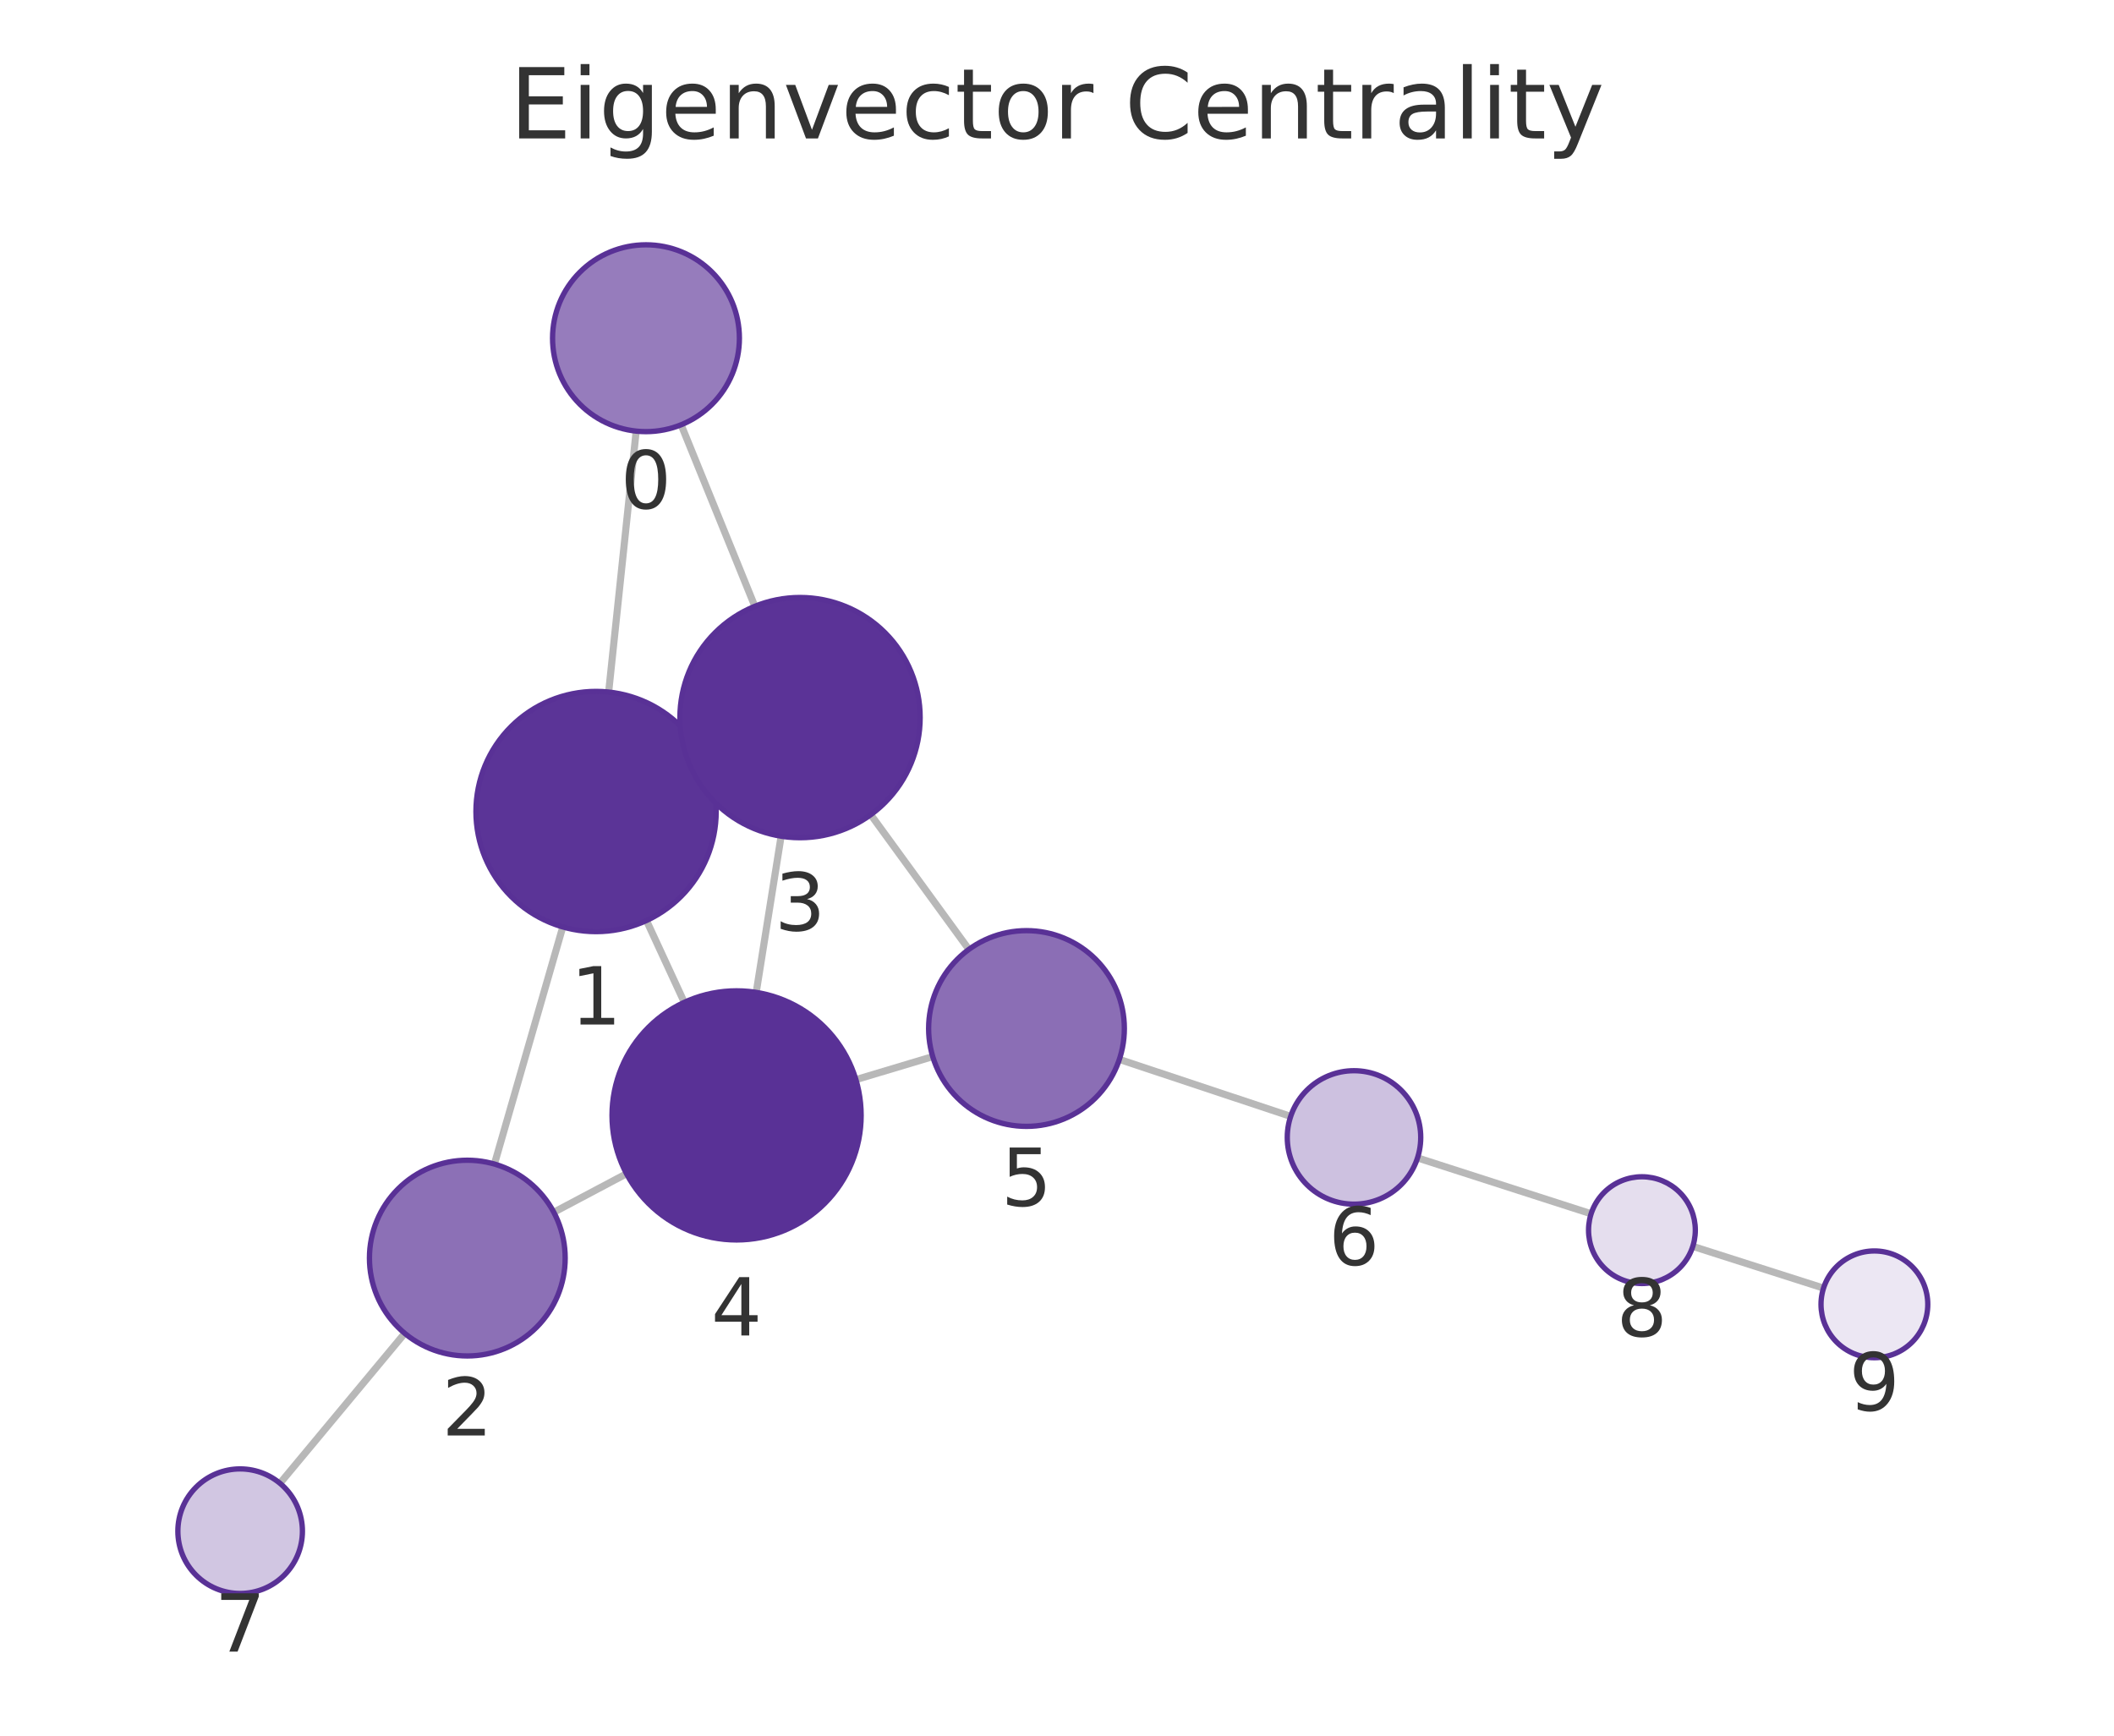
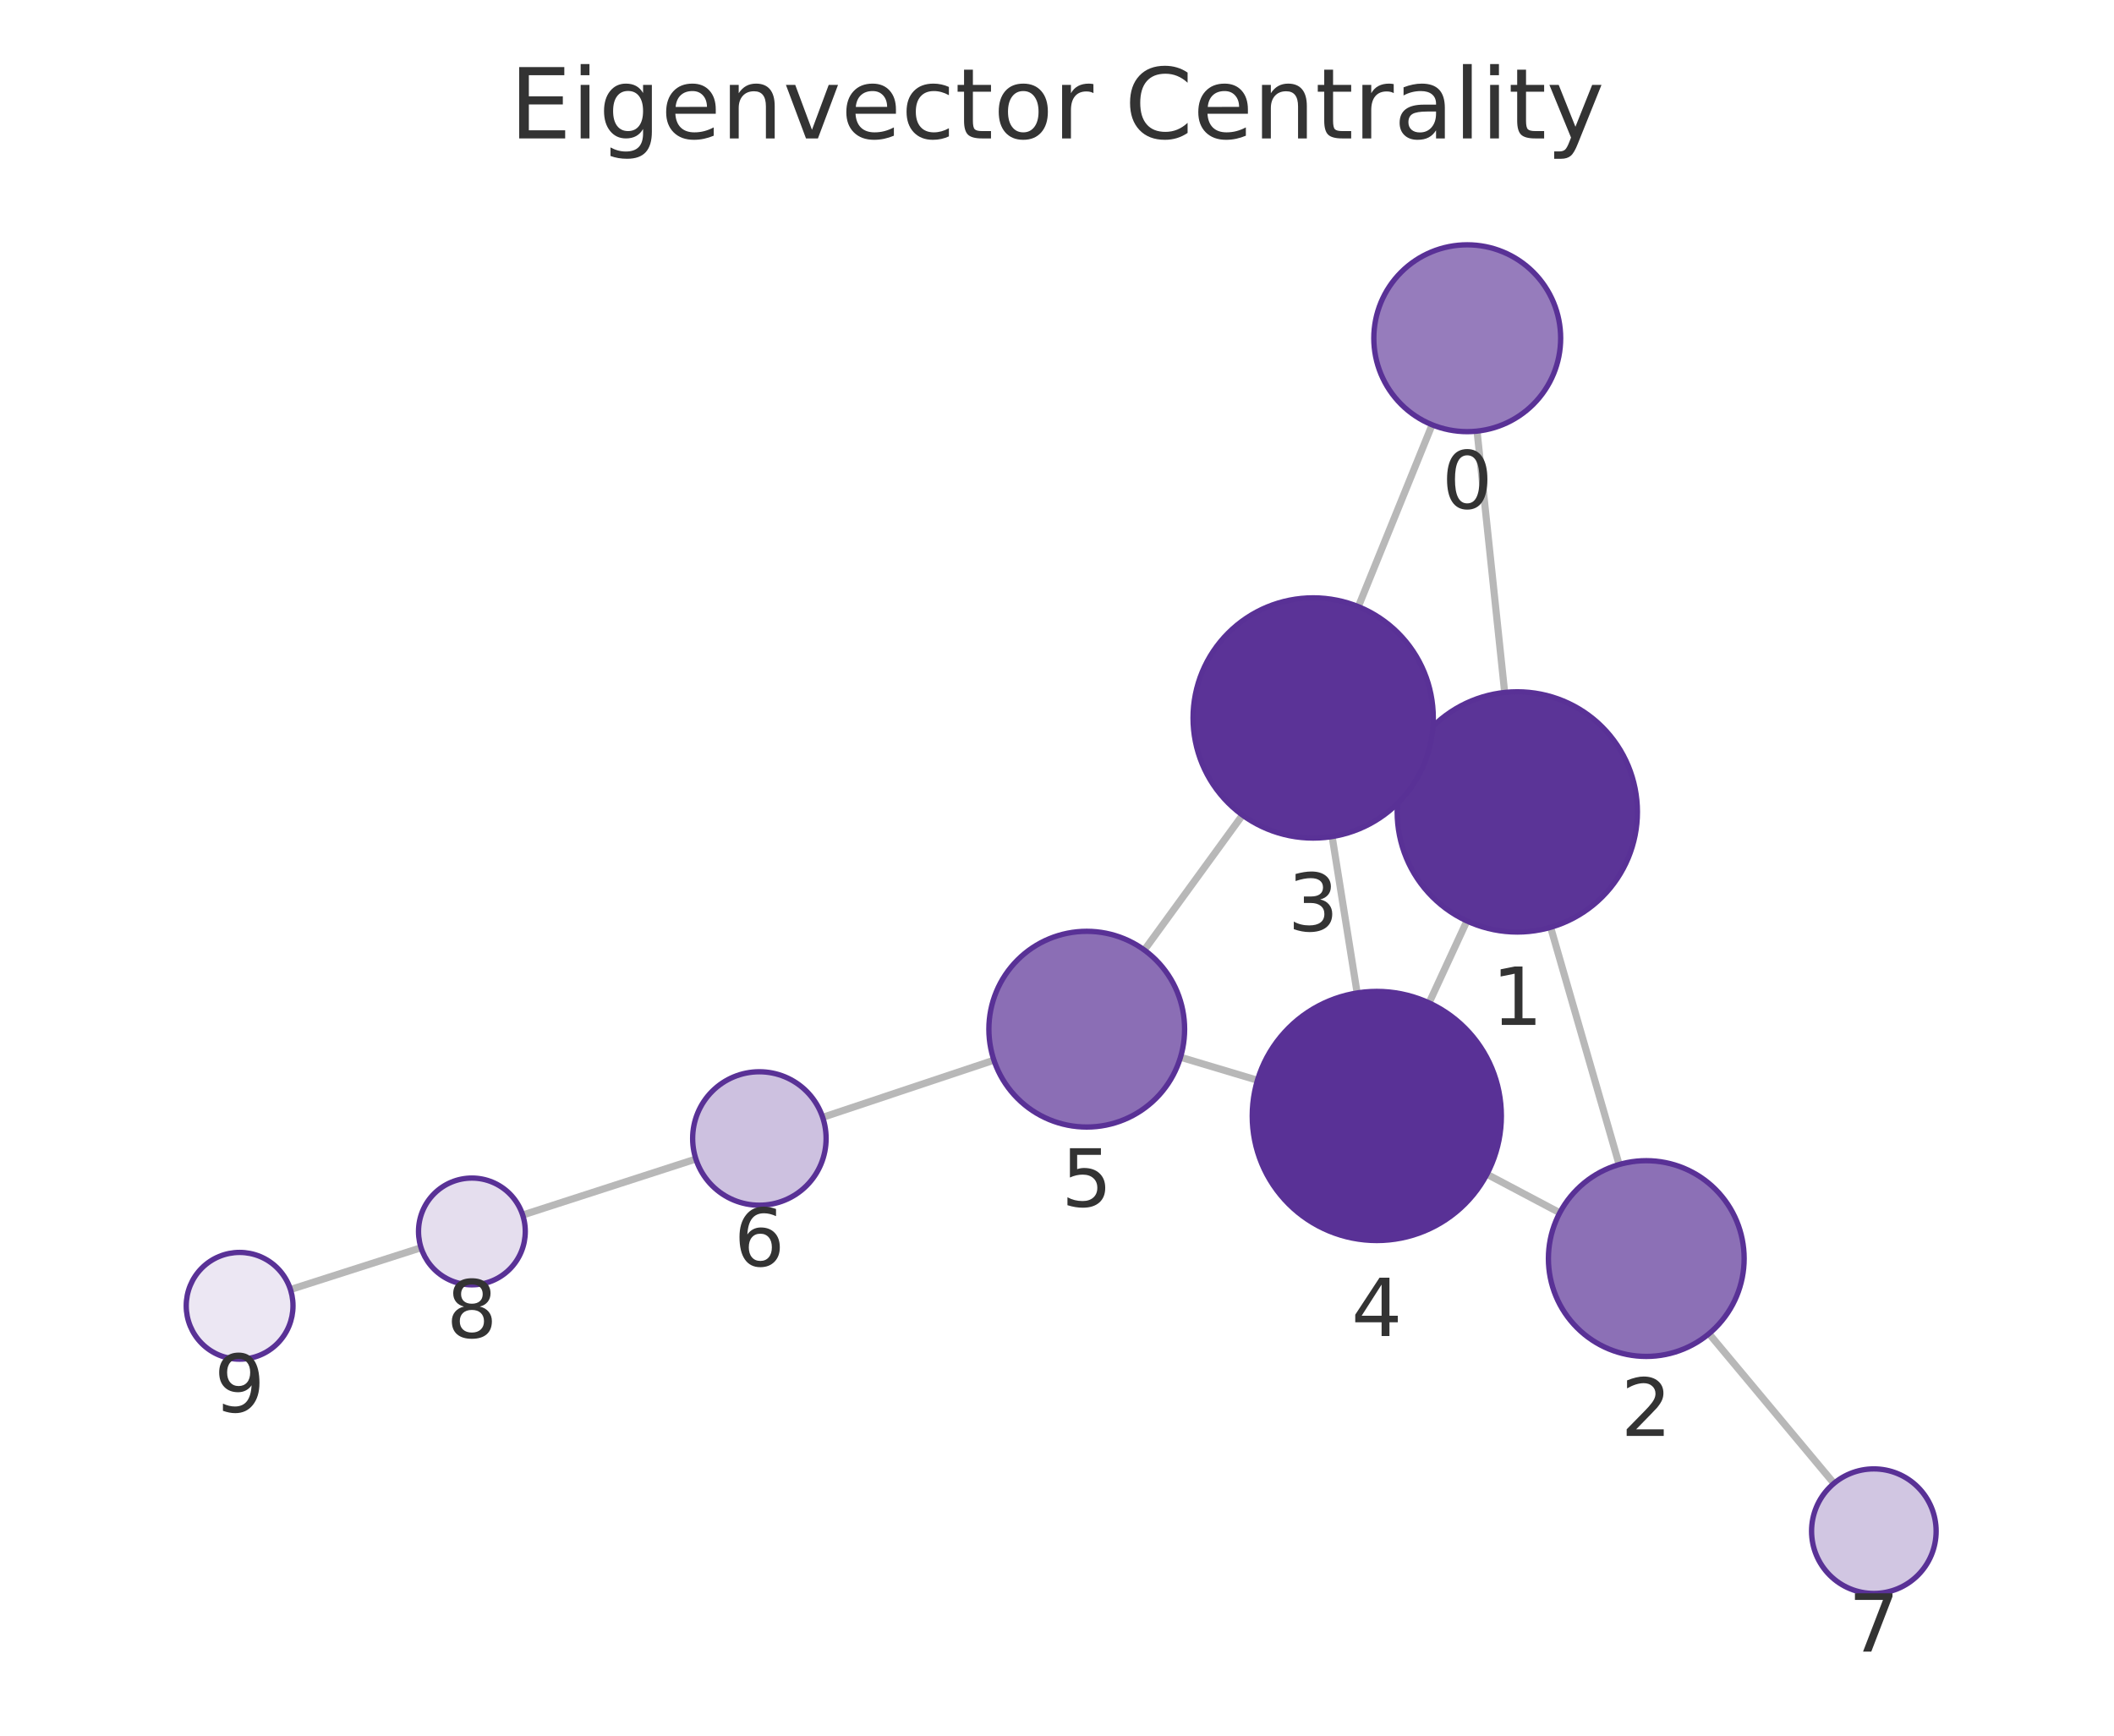
<svg xmlns="http://www.w3.org/2000/svg" xmlns:xlink="http://www.w3.org/1999/xlink" width="237.6pt" height="195.078pt" viewBox="0 0 237.6 195.078" version="1.1">
  <defs>
    <style type="text/css">*{stroke-linejoin: round; stroke-linecap: butt}</style>
  </defs>
  <g id="figure_1">
    <g id="patch_1">
      <path d="M 0 195.078  L 237.6 195.078  L 237.6 0  L 0 0  L 0 195.078  z " style="fill: none" />
    </g>
    <g id="axes_1">
      <g id="patch_2">
        <path d="M 7.2 187.878  L 230.4 187.878  L 230.4 21.558  L 7.2 21.558  L 7.2 187.878  z " style="fill: none" />
      </g>
      <g id="EdgeCollection_1">
-         <path d="M 71.502 48.457  L 68.409 77.785  " clip-path="url(#p025d8ebf3c)" style="fill: #b8b8b8; stroke: #b8b8b8; stroke-width: 0.8" />
-         <path d="M 76.554 47.743  L 84.84 68.146  " clip-path="url(#p025d8ebf3c)" style="fill: #b8b8b8; stroke: #b8b8b8; stroke-width: 0.8" />
-         <path d="M 63.253 104.182  L 55.57 130.833  " clip-path="url(#p025d8ebf3c)" style="fill: #b8b8b8; stroke: #b8b8b8; stroke-width: 0.8" />
-         <path d="M 79.255 85.564  L 77.657 86.3  " clip-path="url(#p025d8ebf3c)" style="fill: #b8b8b8; stroke: #b8b8b8; stroke-width: 0.8" />
-         <path d="M 72.659 103.464  L 76.91 112.657  " clip-path="url(#p025d8ebf3c)" style="fill: #b8b8b8; stroke: #b8b8b8; stroke-width: 0.8" />
-         <path d="M 62.243 136.252  L 70.417 131.92  " clip-path="url(#p025d8ebf3c)" style="fill: #b8b8b8; stroke: #b8b8b8; stroke-width: 0.8" />
-         <path d="M 45.489 149.859  L 31.467 166.715  " clip-path="url(#p025d8ebf3c)" style="fill: #b8b8b8; stroke: #b8b8b8; stroke-width: 0.8" />
-         <path d="M 87.793 93.986  L 84.992 111.539  " clip-path="url(#p025d8ebf3c)" style="fill: #b8b8b8; stroke: #b8b8b8; stroke-width: 0.8" />
-         <path d="M 97.867 91.567  L 108.895 106.708  " clip-path="url(#p025d8ebf3c)" style="fill: #b8b8b8; stroke: #b8b8b8; stroke-width: 0.8" />
-         <path d="M 96.197 121.345  L 104.834 118.757  " clip-path="url(#p025d8ebf3c)" style="fill: #b8b8b8; stroke: #b8b8b8; stroke-width: 0.8" />
-         <path d="M 125.809 119.071  L 145.064 125.475  " clip-path="url(#p025d8ebf3c)" style="fill: #b8b8b8; stroke: #b8b8b8; stroke-width: 0.8" />
-         <path d="M 159.32 130.141  L 178.832 136.422  " clip-path="url(#p025d8ebf3c)" style="fill: #b8b8b8; stroke: #b8b8b8; stroke-width: 0.8" />
-         <path d="M 190.259 140.085  L 204.954 144.777  " clip-path="url(#p025d8ebf3c)" style="fill: #b8b8b8; stroke: #b8b8b8; stroke-width: 0.8" />
+         <path d="M 166.012 48.457  L 169.116 77.829  " clip-path="url(#p7346533801)" style="fill: #b8b8b8; stroke: #b8b8b8; stroke-width: 0.8" />
+         <path d="M 160.961 47.744  L 152.668 68.184  " clip-path="url(#p7346533801)" style="fill: #b8b8b8; stroke: #b8b8b8; stroke-width: 0.8" />
+         <path d="M 174.28 104.225  L 181.979 130.887  " clip-path="url(#p7346533801)" style="fill: #b8b8b8; stroke: #b8b8b8; stroke-width: 0.8" />
+         <path d="M 158.271 85.61  L 159.855 86.339  " clip-path="url(#p7346533801)" style="fill: #b8b8b8; stroke: #b8b8b8; stroke-width: 0.8" />
+         <path d="M 164.872 103.51  L 160.617 112.719  " clip-path="url(#p7346533801)" style="fill: #b8b8b8; stroke: #b8b8b8; stroke-width: 0.8" />
+         <path d="M 175.308 136.31  L 167.119 131.976  " clip-path="url(#p7346533801)" style="fill: #b8b8b8; stroke: #b8b8b8; stroke-width: 0.8" />
+         <path d="M 192.08 149.9  L 206.123 166.723  " clip-path="url(#p7346533801)" style="fill: #b8b8b8; stroke: #b8b8b8; stroke-width: 0.8" />
+         <path d="M 149.724 94.025  L 152.534 111.604  " clip-path="url(#p7346533801)" style="fill: #b8b8b8; stroke: #b8b8b8; stroke-width: 0.8" />
+         <path d="M 139.65 91.61  L 128.615 106.779  " clip-path="url(#p7346533801)" style="fill: #b8b8b8; stroke: #b8b8b8; stroke-width: 0.8" />
+         <path d="M 141.332 121.415  L 132.682 118.827  " clip-path="url(#p7346533801)" style="fill: #b8b8b8; stroke: #b8b8b8; stroke-width: 0.8" />
+         <path d="M 111.71 119.158  L 92.463 125.584  " clip-path="url(#p7346533801)" style="fill: #b8b8b8; stroke: #b8b8b8; stroke-width: 0.8" />
+         <path d="M 78.213 130.267  L 58.747 136.562  " clip-path="url(#p7346533801)" style="fill: #b8b8b8; stroke: #b8b8b8; stroke-width: 0.8" />
+         <path d="M 47.324 140.237  L 32.645 144.936  " clip-path="url(#p7346533801)" style="fill: #b8b8b8; stroke: #b8b8b8; stroke-width: 0.8" />
      </g>
      <g id="VertexCollection_1">
-         <path d="M 72.604 48.514  C 75.388 48.514 78.059 47.408 80.028 45.439  C 81.997 43.47 83.104 40.799 83.104 38.014  C 83.104 35.23 81.997 32.559 80.028 30.59  C 78.059 28.621 75.388 27.514 72.604 27.514  C 69.819 27.514 67.148 28.621 65.179 30.59  C 63.21 32.559 62.104 35.23 62.104 38.014  C 62.104 40.799 63.21 43.47 65.179 45.439  C 67.148 47.408 69.819 48.514 72.604 48.514  z " clip-path="url(#p025d8ebf3c)" style="fill: #967cbc; stroke: #593196; stroke-width: 0.6" />
-         <path d="M 66.993 104.71  C 70.573 104.71 74.007 103.288 76.539 100.756  C 79.07 98.225 80.493 94.791 80.493 91.21  C 80.493 87.63 79.07 84.196 76.539 81.664  C 74.007 79.133 70.573 77.71 66.993 77.71  C 63.413 77.71 59.979 79.133 57.447 81.664  C 54.915 84.196 53.493 87.63 53.493 91.21  C 53.493 94.791 54.915 98.225 57.447 100.756  C 59.979 103.288 63.413 104.71 66.993 104.71  z " clip-path="url(#p025d8ebf3c)" style="fill: #5b3497; stroke: #593196; stroke-width: 0.6" />
-         <path d="M 52.523 152.403  C 55.441 152.403 58.239 151.244 60.301 149.181  C 62.364 147.118 63.523 144.32 63.523 141.403  C 63.523 138.486 62.364 135.687 60.301 133.625  C 58.239 131.562 55.441 130.403 52.523 130.403  C 49.606 130.403 46.808 131.562 44.745 133.625  C 42.682 135.687 41.523 138.486 41.523 141.403  C 41.523 144.32 42.682 147.118 44.745 149.181  C 46.808 151.244 49.606 152.403 52.523 152.403  z " clip-path="url(#p025d8ebf3c)" style="fill: #8c70b6; stroke: #593196; stroke-width: 0.6" />
-         <path d="M 89.919 94.154  C 93.5 94.154 96.934 92.732 99.465 90.2  C 101.997 87.669 103.419 84.235 103.419 80.654  C 103.419 77.074 101.997 73.64 99.465 71.108  C 96.934 68.577 93.5 67.154 89.919 67.154  C 86.339 67.154 82.905 68.577 80.374 71.108  C 77.842 73.64 76.419 77.074 76.419 80.654  C 76.419 84.235 77.842 87.669 80.374 90.2  C 82.905 92.732 86.339 94.154 89.919 94.154  z " clip-path="url(#p025d8ebf3c)" style="fill: #5b3397; stroke: #593196; stroke-width: 0.6" />
-         <path d="M 82.787 139.364  C 86.5 139.364 90.061 137.889 92.686 135.263  C 95.312 132.638 96.787 129.077 96.787 125.364  C 96.787 121.651 95.312 118.09 92.686 115.464  C 90.061 112.839 86.5 111.364 82.787 111.364  C 79.074 111.364 75.513 112.839 72.887 115.464  C 70.262 118.09 68.787 121.651 68.787 125.364  C 68.787 129.077 70.262 132.638 72.887 135.263  C 75.513 137.889 79.074 139.364 82.787 139.364  z " clip-path="url(#p025d8ebf3c)" style="fill: #593196; stroke: #593196; stroke-width: 0.6" />
-         <path d="M 115.371 126.599  C 118.288 126.599 121.086 125.44 123.149 123.378  C 125.212 121.315 126.371 118.517 126.371 115.599  C 126.371 112.682 125.212 109.884 123.149 107.821  C 121.086 105.758 118.288 104.599 115.371 104.599  C 112.454 104.599 109.656 105.758 107.593 107.821  C 105.53 109.884 104.371 112.682 104.371 115.599  C 104.371 118.517 105.53 121.315 107.593 123.378  C 109.656 125.44 112.454 126.599 115.371 126.599  z " clip-path="url(#p025d8ebf3c)" style="fill: #8b6eb5; stroke: #593196; stroke-width: 0.6" />
-         <path d="M 152.181 135.342  C 154.17 135.342 156.078 134.552 157.484 133.146  C 158.891 131.739 159.681 129.831 159.681 127.842  C 159.681 125.853 158.891 123.946 157.484 122.539  C 156.078 121.133 154.17 120.342 152.181 120.342  C 150.192 120.342 148.284 121.133 146.878 122.539  C 145.471 123.946 144.681 125.853 144.681 127.842  C 144.681 129.831 145.471 131.739 146.878 133.146  C 148.284 134.552 150.192 135.342 152.181 135.342  z " clip-path="url(#p025d8ebf3c)" style="fill: #cdc1e0; stroke: #593196; stroke-width: 0.6" />
-         <path d="M 26.991 179.097  C 28.847 179.097 30.628 178.359 31.941 177.046  C 33.253 175.734 33.991 173.953 33.991 172.097  C 33.991 170.24 33.253 168.46 31.941 167.147  C 30.628 165.834 28.847 165.097 26.991 165.097  C 25.134 165.097 23.354 165.834 22.041 167.147  C 20.728 168.46 19.991 170.24 19.991 172.097  C 19.991 173.953 20.728 175.734 22.041 177.046  C 23.354 178.359 25.134 179.097 26.991 179.097  z " clip-path="url(#p025d8ebf3c)" style="fill: #d1c6e2; stroke: #593196; stroke-width: 0.6" />
-         <path d="M 184.543 144.261  C 186.134 144.261 187.661 143.628 188.786 142.503  C 189.911 141.378 190.543 139.852 190.543 138.261  C 190.543 136.669 189.911 135.143 188.786 134.018  C 187.661 132.893 186.134 132.261 184.543 132.261  C 182.952 132.261 181.426 132.893 180.3 134.018  C 179.175 135.143 178.543 136.669 178.543 138.261  C 178.543 139.852 179.175 141.378 180.3 142.503  C 181.426 143.628 182.952 144.261 184.543 144.261  z " clip-path="url(#p025d8ebf3c)" style="fill: #e5deee; stroke: #593196; stroke-width: 0.6" />
-         <path d="M 210.67 152.601  C 212.261 152.601 213.787 151.969 214.912 150.844  C 216.037 149.719 216.67 148.193 216.67 146.601  C 216.67 145.01 216.037 143.484 214.912 142.359  C 213.787 141.234 212.261 140.601 210.67 140.601  C 209.078 140.601 207.552 141.234 206.427 142.359  C 205.302 143.484 204.67 145.01 204.67 146.601  C 204.67 148.193 205.302 149.719 206.427 150.844  C 207.552 151.969 209.078 152.601 210.67 152.601  z " clip-path="url(#p025d8ebf3c)" style="fill: #ece7f3; stroke: #593196; stroke-width: 0.6" />
+         <path d="M 164.908 48.515  C 167.693 48.515 170.364 47.408 172.333 45.439  C 174.302 43.47 175.408 40.799 175.408 38.015  C 175.408 35.23 174.302 32.559 172.333 30.59  C 170.364 28.621 167.693 27.515 164.908 27.515  C 162.123 27.515 159.452 28.621 157.483 30.59  C 155.514 32.559 154.408 35.23 154.408 38.015  C 154.408 40.799 155.514 43.47 157.483 45.439  C 159.452 47.408 162.123 48.515 164.908 48.515  z " clip-path="url(#p7346533801)" style="fill: #967cbc; stroke: #593196; stroke-width: 0.6" />
+         <path d="M 170.534 104.755  C 174.115 104.755 177.549 103.332 180.08 100.8  C 182.612 98.269 184.034 94.835 184.034 91.255  C 184.034 87.674 182.612 84.24 180.08 81.709  C 177.549 79.177 174.115 77.755 170.534 77.755  C 166.954 77.755 163.52 79.177 160.988 81.709  C 158.457 84.24 157.034 87.674 157.034 91.255  C 157.034 94.835 158.457 98.269 160.988 100.8  C 163.52 103.332 166.954 104.755 170.534 104.755  z " clip-path="url(#p7346533801)" style="fill: #5b3497; stroke: #593196; stroke-width: 0.6" />
+         <path d="M 185.031 152.455  C 187.948 152.455 190.746 151.296 192.809 149.233  C 194.872 147.171 196.031 144.372 196.031 141.455  C 196.031 138.538 194.872 135.74 192.809 133.677  C 190.746 131.614 187.948 130.455 185.031 130.455  C 182.114 130.455 179.315 131.614 177.253 133.677  C 175.19 135.74 174.031 138.538 174.031 141.455  C 174.031 144.372 175.19 147.171 177.253 149.233  C 179.315 151.296 182.114 152.455 185.031 152.455  z " clip-path="url(#p7346533801)" style="fill: #8c70b6; stroke: #593196; stroke-width: 0.6" />
+         <path d="M 147.592 94.194  C 151.173 94.194 154.607 92.771 157.138 90.24  C 159.67 87.708 161.092 84.274 161.092 80.694  C 161.092 77.114 159.67 73.679 157.138 71.148  C 154.607 68.616 151.173 67.194 147.592 67.194  C 144.012 67.194 140.578 68.616 138.046 71.148  C 135.515 73.679 134.092 77.114 134.092 80.694  C 134.092 84.274 135.515 87.708 138.046 90.24  C 140.578 92.771 144.012 94.194 147.592 94.194  z " clip-path="url(#p7346533801)" style="fill: #5b3397; stroke: #593196; stroke-width: 0.6" />
+         <path d="M 154.744 139.428  C 158.457 139.428 162.018 137.953 164.644 135.327  C 167.269 132.702 168.744 129.141 168.744 125.428  C 168.744 121.715 167.269 118.154 164.644 115.528  C 162.018 112.903 158.457 111.428 154.744 111.428  C 151.032 111.428 147.47 112.903 144.845 115.528  C 142.219 118.154 140.744 121.715 140.744 125.428  C 140.744 129.141 142.219 132.702 144.845 135.327  C 147.47 137.953 151.032 139.428 154.744 139.428  z " clip-path="url(#p7346533801)" style="fill: #593196; stroke: #593196; stroke-width: 0.6" />
+         <path d="M 122.143 126.674  C 125.061 126.674 127.859 125.515 129.922 123.452  C 131.984 121.389 133.143 118.591 133.143 115.674  C 133.143 112.757 131.984 109.959 129.922 107.896  C 127.859 105.833 125.061 104.674 122.143 104.674  C 119.226 104.674 116.428 105.833 114.365 107.896  C 112.302 109.959 111.143 112.757 111.143 115.674  C 111.143 118.591 112.302 121.389 114.365 123.452  C 116.428 125.515 119.226 126.674 122.143 126.674  z " clip-path="url(#p7346533801)" style="fill: #8b6eb5; stroke: #593196; stroke-width: 0.6" />
+         <path d="M 85.349 135.46  C 87.338 135.46 89.246 134.669 90.653 133.263  C 92.059 131.857 92.849 129.949 92.849 127.96  C 92.849 125.971 92.059 124.063 90.653 122.656  C 89.246 121.25 87.338 120.46 85.349 120.46  C 83.36 120.46 81.453 121.25 80.046 122.656  C 78.64 124.063 77.849 125.971 77.849 127.96  C 77.849 129.949 78.64 131.857 80.046 133.263  C 81.453 134.669 83.36 135.46 85.349 135.46  z " clip-path="url(#p7346533801)" style="fill: #cdc1e0; stroke: #593196; stroke-width: 0.6" />
+         <path d="M 210.609 179.096  C 212.465 179.096 214.246 178.359 215.559 177.046  C 216.871 175.733 217.609 173.953 217.609 172.096  C 217.609 170.24 216.871 168.459 215.559 167.147  C 214.246 165.834 212.465 165.096 210.609 165.096  C 208.752 165.096 206.972 165.834 205.659 167.147  C 204.346 168.459 203.609 170.24 203.609 172.096  C 203.609 173.953 204.346 175.733 205.659 177.046  C 206.972 178.359 208.752 179.096 210.609 179.096  z " clip-path="url(#p7346533801)" style="fill: #d1c6e2; stroke: #593196; stroke-width: 0.6" />
+         <path d="M 53.038 144.408  C 54.629 144.408 56.155 143.776 57.281 142.651  C 58.406 141.526 59.038 140 59.038 138.408  C 59.038 136.817 58.406 135.291 57.281 134.166  C 56.155 133.041 54.629 132.408 53.038 132.408  C 51.447 132.408 49.921 133.041 48.795 134.166  C 47.67 135.291 47.038 136.817 47.038 138.408  C 47.038 140 47.67 141.526 48.795 142.651  C 49.921 143.776 51.447 144.408 53.038 144.408  z " clip-path="url(#p7346533801)" style="fill: #e5deee; stroke: #593196; stroke-width: 0.6" />
+         <path d="M 26.931 152.765  C 28.522 152.765 30.048 152.133 31.173 151.007  C 32.299 149.882 32.931 148.356 32.931 146.765  C 32.931 145.174 32.299 143.647 31.173 142.522  C 30.048 141.397 28.522 140.765 26.931 140.765  C 25.34 140.765 23.813 141.397 22.688 142.522  C 21.563 143.647 20.931 145.174 20.931 146.765  C 20.931 148.356 21.563 149.882 22.688 151.007  C 23.813 152.133 25.34 152.765 26.931 152.765  z " clip-path="url(#p7346533801)" style="fill: #ece7f3; stroke: #593196; stroke-width: 0.6" />
      </g>
      <g id="text_1">
-         <g clip-path="url(#p025d8ebf3c)">
-           <g style="fill: #333333" transform="translate(69.74047 57.15237) scale(0.09 -0.09)">
+         <g clip-path="url(#p7346533801)">
+           <g style="fill: #333333" transform="translate(162.045 57.15262) scale(0.09 -0.09)">
            <defs>
              <path id="DejaVuSans-13" d="M 2034 4250  Q 1547 4250 1301 3770  Q 1056 3291 1056 2328  Q 1056 1369 1301 889  Q 1547 409 2034 409  Q 2525 409 2770 889  Q 3016 1369 3016 2328  Q 3016 3291 2770 3770  Q 2525 4250 2034 4250  z M 2034 4750  Q 2819 4750 3233 4129  Q 3647 3509 3647 2328  Q 3647 1150 3233 529  Q 2819 -91 2034 -91  Q 1250 -91 836 529  Q 422 1150 422 2328  Q 422 3509 836 4129  Q 1250 4750 2034 4750  z " transform="scale(0.015625)" />
            </defs>
            <use xlink:href="#DejaVuSans-13" />
          </g>
        </g>
      </g>
      <g id="text_2">
-         <g clip-path="url(#p025d8ebf3c)">
-           <g style="fill: #333333" transform="translate(64.12971 115.1482) scale(0.09 -0.09)">
+         <g clip-path="url(#p7346533801)">
+           <g style="fill: #333333" transform="translate(167.6713 115.1924) scale(0.09 -0.09)">
            <defs>
              <path id="DejaVuSans-14" d="M 794 531  L 1825 531  L 1825 4091  L 703 3866  L 703 4441  L 1819 4666  L 2450 4666  L 2450 531  L 3481 531  L 3481 0  L 794 0  L 794 531  z " transform="scale(0.015625)" />
            </defs>
            <use xlink:href="#DejaVuSans-14" />
          </g>
        </g>
      </g>
      <g id="text_3">
-         <g clip-path="url(#p025d8ebf3c)">
-           <g style="fill: #333333" transform="translate(49.66015 161.3408) scale(0.09 -0.09)">
+         <g clip-path="url(#p7346533801)">
+           <g style="fill: #333333" transform="translate(182.1677 161.3931) scale(0.09 -0.09)">
            <defs>
              <path id="DejaVuSans-15" d="M 1228 531  L 3431 531  L 3431 0  L 469 0  L 469 531  Q 828 903 1448 1529  Q 2069 2156 2228 2338  Q 2531 2678 2651 2914  Q 2772 3150 2772 3378  Q 2772 3750 2511 3984  Q 2250 4219 1831 4219  Q 1534 4219 1204 4116  Q 875 4013 500 3803  L 500 4441  Q 881 4594 1212 4672  Q 1544 4750 1819 4750  Q 2544 4750 2975 4387  Q 3406 4025 3406 3419  Q 3406 3131 3298 2873  Q 3191 2616 2906 2266  Q 2828 2175 2409 1742  Q 1991 1309 1228 531  z " transform="scale(0.015625)" />
            </defs>
            <use xlink:href="#DejaVuSans-15" />
          </g>
        </g>
      </g>
      <g id="text_4">
-         <g clip-path="url(#p025d8ebf3c)">
-           <g style="fill: #333333" transform="translate(87.05637 104.5922) scale(0.09 -0.09)">
+         <g clip-path="url(#p7346533801)">
+           <g style="fill: #333333" transform="translate(144.7292 104.6317) scale(0.09 -0.09)">
            <defs>
              <path id="DejaVuSans-16" d="M 2597 2516  Q 3050 2419 3304 2112  Q 3559 1806 3559 1356  Q 3559 666 3084 287  Q 2609 -91 1734 -91  Q 1441 -91 1130 -33  Q 819 25 488 141  L 488 750  Q 750 597 1062 519  Q 1375 441 1716 441  Q 2309 441 2620 675  Q 2931 909 2931 1356  Q 2931 1769 2642 2001  Q 2353 2234 1838 2234  L 1294 2234  L 1294 2753  L 1863 2753  Q 2328 2753 2575 2939  Q 2822 3125 2822 3475  Q 2822 3834 2567 4026  Q 2313 4219 1838 4219  Q 1578 4219 1281 4162  Q 984 4106 628 3988  L 628 4550  Q 988 4650 1302 4700  Q 1616 4750 1894 4750  Q 2613 4750 3031 4423  Q 3450 4097 3450 3541  Q 3450 3153 3228 2886  Q 3006 2619 2597 2516  z " transform="scale(0.015625)" />
            </defs>
            <use xlink:href="#DejaVuSans-16" />
          </g>
        </g>
      </g>
      <g id="text_5">
-         <g clip-path="url(#p025d8ebf3c)">
-           <g style="fill: #333333" transform="translate(79.92356 150.1017) scale(0.09 -0.09)">
+         <g clip-path="url(#p7346533801)">
+           <g style="fill: #333333" transform="translate(151.8812 150.1659) scale(0.09 -0.09)">
            <defs>
              <path id="DejaVuSans-17" d="M 2419 4116  L 825 1625  L 2419 1625  L 2419 4116  z M 2253 4666  L 3047 4666  L 3047 1625  L 3713 1625  L 3713 1100  L 3047 1100  L 3047 0  L 2419 0  L 2419 1100  L 313 1100  L 313 1709  L 2253 4666  z " transform="scale(0.015625)" />
            </defs>
            <use xlink:href="#DejaVuSans-17" />
          </g>
        </g>
      </g>
      <g id="text_6">
-         <g clip-path="url(#p025d8ebf3c)">
-           <g style="fill: #333333" transform="translate(112.5079 135.5373) scale(0.09 -0.09)">
+         <g clip-path="url(#p7346533801)">
+           <g style="fill: #333333" transform="translate(119.2802 135.6118) scale(0.09 -0.09)">
            <defs>
              <path id="DejaVuSans-18" d="M 691 4666  L 3169 4666  L 3169 4134  L 1269 4134  L 1269 2991  Q 1406 3038 1543 3061  Q 1681 3084 1819 3084  Q 2600 3084 3056 2656  Q 3513 2228 3513 1497  Q 3513 744 3044 326  Q 2575 -91 1722 -91  Q 1428 -91 1123 -41  Q 819 9 494 109  L 494 744  Q 775 591 1075 516  Q 1375 441 1709 441  Q 2250 441 2565 725  Q 2881 1009 2881 1497  Q 2881 1984 2565 2268  Q 2250 2553 1709 2553  Q 1456 2553 1204 2497  Q 953 2441 691 2322  L 691 4666  z " transform="scale(0.015625)" />
            </defs>
            <use xlink:href="#DejaVuSans-18" />
          </g>
        </g>
      </g>
      <g id="text_7">
-         <g clip-path="url(#p025d8ebf3c)">
-           <g style="fill: #333333" transform="translate(149.318 142.1803) scale(0.09 -0.09)">
+         <g clip-path="url(#p7346533801)">
+           <g style="fill: #333333" transform="translate(82.4863 142.2976) scale(0.09 -0.09)">
            <defs>
              <path id="DejaVuSans-19" d="M 2113 2584  Q 1688 2584 1439 2293  Q 1191 2003 1191 1497  Q 1191 994 1439 701  Q 1688 409 2113 409  Q 2538 409 2786 701  Q 3034 994 3034 1497  Q 3034 2003 2786 2293  Q 2538 2584 2113 2584  z M 3366 4563  L 3366 3988  Q 3128 4100 2886 4159  Q 2644 4219 2406 4219  Q 1781 4219 1451 3797  Q 1122 3375 1075 2522  Q 1259 2794 1537 2939  Q 1816 3084 2150 3084  Q 2853 3084 3261 2657  Q 3669 2231 3669 1497  Q 3669 778 3244 343  Q 2819 -91 2113 -91  Q 1303 -91 875 529  Q 447 1150 447 2328  Q 447 3434 972 4092  Q 1497 4750 2381 4750  Q 2619 4750 2861 4703  Q 3103 4656 3366 4563  z " transform="scale(0.015625)" />
            </defs>
            <use xlink:href="#DejaVuSans-19" />
          </g>
        </g>
      </g>
      <g id="text_8">
-         <g clip-path="url(#p025d8ebf3c)">
-           <g style="fill: #333333" transform="translate(24.12766 185.6345) scale(0.09 -0.09)">
+         <g clip-path="url(#p7346533801)">
+           <g style="fill: #333333" transform="translate(207.7458 185.6343) scale(0.09 -0.09)">
            <defs>
              <path id="DejaVuSans-1a" d="M 525 4666  L 3525 4666  L 3525 4397  L 1831 0  L 1172 0  L 2766 4134  L 525 4134  L 525 4666  z " transform="scale(0.015625)" />
            </defs>
            <use xlink:href="#DejaVuSans-1a" />
          </g>
        </g>
      </g>
      <g id="text_9">
-         <g clip-path="url(#p025d8ebf3c)">
-           <g style="fill: #333333" transform="translate(181.6799 150.1984) scale(0.09 -0.09)">
+         <g clip-path="url(#p7346533801)">
+           <g style="fill: #333333" transform="translate(50.17488 150.3462) scale(0.09 -0.09)">
            <defs>
              <path id="DejaVuSans-1b" d="M 2034 2216  Q 1584 2216 1326 1975  Q 1069 1734 1069 1313  Q 1069 891 1326 650  Q 1584 409 2034 409  Q 2484 409 2743 651  Q 3003 894 3003 1313  Q 3003 1734 2745 1975  Q 2488 2216 2034 2216  z M 1403 2484  Q 997 2584 770 2862  Q 544 3141 544 3541  Q 544 4100 942 4425  Q 1341 4750 2034 4750  Q 2731 4750 3128 4425  Q 3525 4100 3525 3541  Q 3525 3141 3298 2862  Q 3072 2584 2669 2484  Q 3125 2378 3379 2068  Q 3634 1759 3634 1313  Q 3634 634 3220 271  Q 2806 -91 2034 -91  Q 1263 -91 848 271  Q 434 634 434 1313  Q 434 1759 690 2068  Q 947 2378 1403 2484  z M 1172 3481  Q 1172 3119 1398 2916  Q 1625 2713 2034 2713  Q 2441 2713 2670 2916  Q 2900 3119 2900 3481  Q 2900 3844 2670 4047  Q 2441 4250 2034 4250  Q 1625 4250 1398 4047  Q 1172 3844 1172 3481  z " transform="scale(0.015625)" />
            </defs>
            <use xlink:href="#DejaVuSans-1b" />
          </g>
        </g>
      </g>
      <g id="text_10">
-         <g clip-path="url(#p025d8ebf3c)">
-           <g style="fill: #333333" transform="translate(207.8064 158.5393) scale(0.09 -0.09)">
+         <g clip-path="url(#p7346533801)">
+           <g style="fill: #333333" transform="translate(24.06761 158.7026) scale(0.09 -0.09)">
            <defs>
              <path id="DejaVuSans-1c" d="M 703 97  L 703 672  Q 941 559 1184 500  Q 1428 441 1663 441  Q 2288 441 2617 861  Q 2947 1281 2994 2138  Q 2813 1869 2534 1725  Q 2256 1581 1919 1581  Q 1219 1581 811 2004  Q 403 2428 403 3163  Q 403 3881 828 4315  Q 1253 4750 1959 4750  Q 2769 4750 3195 4129  Q 3622 3509 3622 2328  Q 3622 1225 3098 567  Q 2575 -91 1691 -91  Q 1453 -91 1209 -44  Q 966 3 703 97  z M 1959 2075  Q 2384 2075 2632 2365  Q 2881 2656 2881 3163  Q 2881 3666 2632 3958  Q 2384 4250 1959 4250  Q 1534 4250 1286 3958  Q 1038 3666 1038 3163  Q 1038 2656 1286 2365  Q 1534 2075 1959 2075  z " transform="scale(0.015625)" />
            </defs>
            <use xlink:href="#DejaVuSans-1c" />
          </g>
        </g>
      </g>
      <g id="matplotlib.axis_1" />
      <g id="matplotlib.axis_2" />
      <g id="text_11">
        <g style="fill: #333333" transform="translate(57.27562 15.55828) scale(0.11 -0.11)">
          <defs>
            <path id="DejaVuSans-28" d="M 628 4666  L 3578 4666  L 3578 4134  L 1259 4134  L 1259 2753  L 3481 2753  L 3481 2222  L 1259 2222  L 1259 531  L 3634 531  L 3634 0  L 628 0  L 628 4666  z " transform="scale(0.015625)" />
            <path id="DejaVuSans-4c" d="M 603 3500  L 1178 3500  L 1178 0  L 603 0  L 603 3500  z M 603 4863  L 1178 4863  L 1178 4134  L 603 4134  L 603 4863  z " transform="scale(0.015625)" />
            <path id="DejaVuSans-4a" d="M 2906 1791  Q 2906 2416 2648 2759  Q 2391 3103 1925 3103  Q 1463 3103 1205 2759  Q 947 2416 947 1791  Q 947 1169 1205 825  Q 1463 481 1925 481  Q 2391 481 2648 825  Q 2906 1169 2906 1791  z M 3481 434  Q 3481 -459 3084 -895  Q 2688 -1331 1869 -1331  Q 1566 -1331 1297 -1286  Q 1028 -1241 775 -1147  L 775 -588  Q 1028 -725 1275 -790  Q 1522 -856 1778 -856  Q 2344 -856 2625 -561  Q 2906 -266 2906 331  L 2906 616  Q 2728 306 2450 153  Q 2172 0 1784 0  Q 1141 0 747 490  Q 353 981 353 1791  Q 353 2603 747 3093  Q 1141 3584 1784 3584  Q 2172 3584 2450 3431  Q 2728 3278 2906 2969  L 2906 3500  L 3481 3500  L 3481 434  z " transform="scale(0.015625)" />
            <path id="DejaVuSans-48" d="M 3597 1894  L 3597 1613  L 953 1613  Q 991 1019 1311 708  Q 1631 397 2203 397  Q 2534 397 2845 478  Q 3156 559 3463 722  L 3463 178  Q 3153 47 2828 -22  Q 2503 -91 2169 -91  Q 1331 -91 842 396  Q 353 884 353 1716  Q 353 2575 817 3079  Q 1281 3584 2069 3584  Q 2775 3584 3186 3129  Q 3597 2675 3597 1894  z M 3022 2063  Q 3016 2534 2758 2815  Q 2500 3097 2075 3097  Q 1594 3097 1305 2825  Q 1016 2553 972 2059  L 3022 2063  z " transform="scale(0.015625)" />
            <path id="DejaVuSans-51" d="M 3513 2113  L 3513 0  L 2938 0  L 2938 2094  Q 2938 2591 2744 2837  Q 2550 3084 2163 3084  Q 1697 3084 1428 2787  Q 1159 2491 1159 1978  L 1159 0  L 581 0  L 581 3500  L 1159 3500  L 1159 2956  Q 1366 3272 1645 3428  Q 1925 3584 2291 3584  Q 2894 3584 3203 3211  Q 3513 2838 3513 2113  z " transform="scale(0.015625)" />
            <path id="DejaVuSans-59" d="M 191 3500  L 800 3500  L 1894 563  L 2988 3500  L 3597 3500  L 2284 0  L 1503 0  L 191 3500  z " transform="scale(0.015625)" />
            <path id="DejaVuSans-46" d="M 3122 3366  L 3122 2828  Q 2878 2963 2633 3030  Q 2388 3097 2138 3097  Q 1578 3097 1268 2742  Q 959 2388 959 1747  Q 959 1106 1268 751  Q 1578 397 2138 397  Q 2388 397 2633 464  Q 2878 531 3122 666  L 3122 134  Q 2881 22 2623 -34  Q 2366 -91 2075 -91  Q 1284 -91 818 406  Q 353 903 353 1747  Q 353 2603 823 3093  Q 1294 3584 2113 3584  Q 2378 3584 2631 3529  Q 2884 3475 3122 3366  z " transform="scale(0.015625)" />
            <path id="DejaVuSans-57" d="M 1172 4494  L 1172 3500  L 2356 3500  L 2356 3053  L 1172 3053  L 1172 1153  Q 1172 725 1289 603  Q 1406 481 1766 481  L 2356 481  L 2356 0  L 1766 0  Q 1100 0 847 248  Q 594 497 594 1153  L 594 3053  L 172 3053  L 172 3500  L 594 3500  L 594 4494  L 1172 4494  z " transform="scale(0.015625)" />
            <path id="DejaVuSans-52" d="M 1959 3097  Q 1497 3097 1228 2736  Q 959 2375 959 1747  Q 959 1119 1226 758  Q 1494 397 1959 397  Q 2419 397 2687 759  Q 2956 1122 2956 1747  Q 2956 2369 2687 2733  Q 2419 3097 1959 3097  z M 1959 3584  Q 2709 3584 3137 3096  Q 3566 2609 3566 1747  Q 3566 888 3137 398  Q 2709 -91 1959 -91  Q 1206 -91 779 398  Q 353 888 353 1747  Q 353 2609 779 3096  Q 1206 3584 1959 3584  z " transform="scale(0.015625)" />
            <path id="DejaVuSans-55" d="M 2631 2963  Q 2534 3019 2420 3045  Q 2306 3072 2169 3072  Q 1681 3072 1420 2755  Q 1159 2438 1159 1844  L 1159 0  L 581 0  L 581 3500  L 1159 3500  L 1159 2956  Q 1341 3275 1631 3429  Q 1922 3584 2338 3584  Q 2397 3584 2469 3576  Q 2541 3569 2628 3553  L 2631 2963  z " transform="scale(0.015625)" />
            <path id="DejaVuSans-3" transform="scale(0.015625)" />
            <path id="DejaVuSans-26" d="M 4122 4306  L 4122 3641  Q 3803 3938 3442 4084  Q 3081 4231 2675 4231  Q 1875 4231 1450 3742  Q 1025 3253 1025 2328  Q 1025 1406 1450 917  Q 1875 428 2675 428  Q 3081 428 3442 575  Q 3803 722 4122 1019  L 4122 359  Q 3791 134 3420 21  Q 3050 -91 2638 -91  Q 1578 -91 968 557  Q 359 1206 359 2328  Q 359 3453 968 4101  Q 1578 4750 2638 4750  Q 3056 4750 3426 4639  Q 3797 4528 4122 4306  z " transform="scale(0.015625)" />
            <path id="DejaVuSans-44" d="M 2194 1759  Q 1497 1759 1228 1600  Q 959 1441 959 1056  Q 959 750 1161 570  Q 1363 391 1709 391  Q 2188 391 2477 730  Q 2766 1069 2766 1631  L 2766 1759  L 2194 1759  z M 3341 1997  L 3341 0  L 2766 0  L 2766 531  Q 2569 213 2275 61  Q 1981 -91 1556 -91  Q 1019 -91 701 211  Q 384 513 384 1019  Q 384 1609 779 1909  Q 1175 2209 1959 2209  L 2766 2209  L 2766 2266  Q 2766 2663 2505 2880  Q 2244 3097 1772 3097  Q 1472 3097 1187 3025  Q 903 2953 641 2809  L 641 3341  Q 956 3463 1253 3523  Q 1550 3584 1831 3584  Q 2591 3584 2966 3190  Q 3341 2797 3341 1997  z " transform="scale(0.015625)" />
            <path id="DejaVuSans-4f" d="M 603 4863  L 1178 4863  L 1178 0  L 603 0  L 603 4863  z " transform="scale(0.015625)" />
            <path id="DejaVuSans-5c" d="M 2059 -325  Q 1816 -950 1584 -1140  Q 1353 -1331 966 -1331  L 506 -1331  L 506 -850  L 844 -850  Q 1081 -850 1212 -737  Q 1344 -625 1503 -206  L 1606 56  L 191 3500  L 800 3500  L 1894 763  L 2988 3500  L 3597 3500  L 2059 -325  z " transform="scale(0.015625)" />
          </defs>
          <use xlink:href="#DejaVuSans-28" />
          <use xlink:href="#DejaVuSans-4c" transform="translate(63.1875 0)" />
          <use xlink:href="#DejaVuSans-4a" transform="translate(90.96875 0)" />
          <use xlink:href="#DejaVuSans-48" transform="translate(154.4531 0)" />
          <use xlink:href="#DejaVuSans-51" transform="translate(215.9844 0)" />
          <use xlink:href="#DejaVuSans-59" transform="translate(279.3594 0)" />
          <use xlink:href="#DejaVuSans-48" transform="translate(338.5469 0)" />
          <use xlink:href="#DejaVuSans-46" transform="translate(400.0781 0)" />
          <use xlink:href="#DejaVuSans-57" transform="translate(455.0625 0)" />
          <use xlink:href="#DejaVuSans-52" transform="translate(494.2656 0)" />
          <use xlink:href="#DejaVuSans-55" transform="translate(555.4531 0)" />
          <use xlink:href="#DejaVuSans-3" transform="translate(596.5625 0)" />
          <use xlink:href="#DejaVuSans-26" transform="translate(628.3438 0)" />
          <use xlink:href="#DejaVuSans-48" transform="translate(698.1719 0)" />
          <use xlink:href="#DejaVuSans-51" transform="translate(759.7031 0)" />
          <use xlink:href="#DejaVuSans-57" transform="translate(823.0781 0)" />
          <use xlink:href="#DejaVuSans-55" transform="translate(862.2812 0)" />
          <use xlink:href="#DejaVuSans-44" transform="translate(903.3906 0)" />
          <use xlink:href="#DejaVuSans-4f" transform="translate(964.6719 0)" />
          <use xlink:href="#DejaVuSans-4c" transform="translate(992.4531 0)" />
          <use xlink:href="#DejaVuSans-57" transform="translate(1020.234 0)" />
          <use xlink:href="#DejaVuSans-5c" transform="translate(1059.438 0)" />
        </g>
      </g>
    </g>
  </g>
  <defs>
-     <clipPath id="p025d8ebf3c">
+     <clipPath id="p7346533801">
      <rect x="7.2" y="21.558" width="223.2" height="166.32" />
    </clipPath>
  </defs>
</svg>
